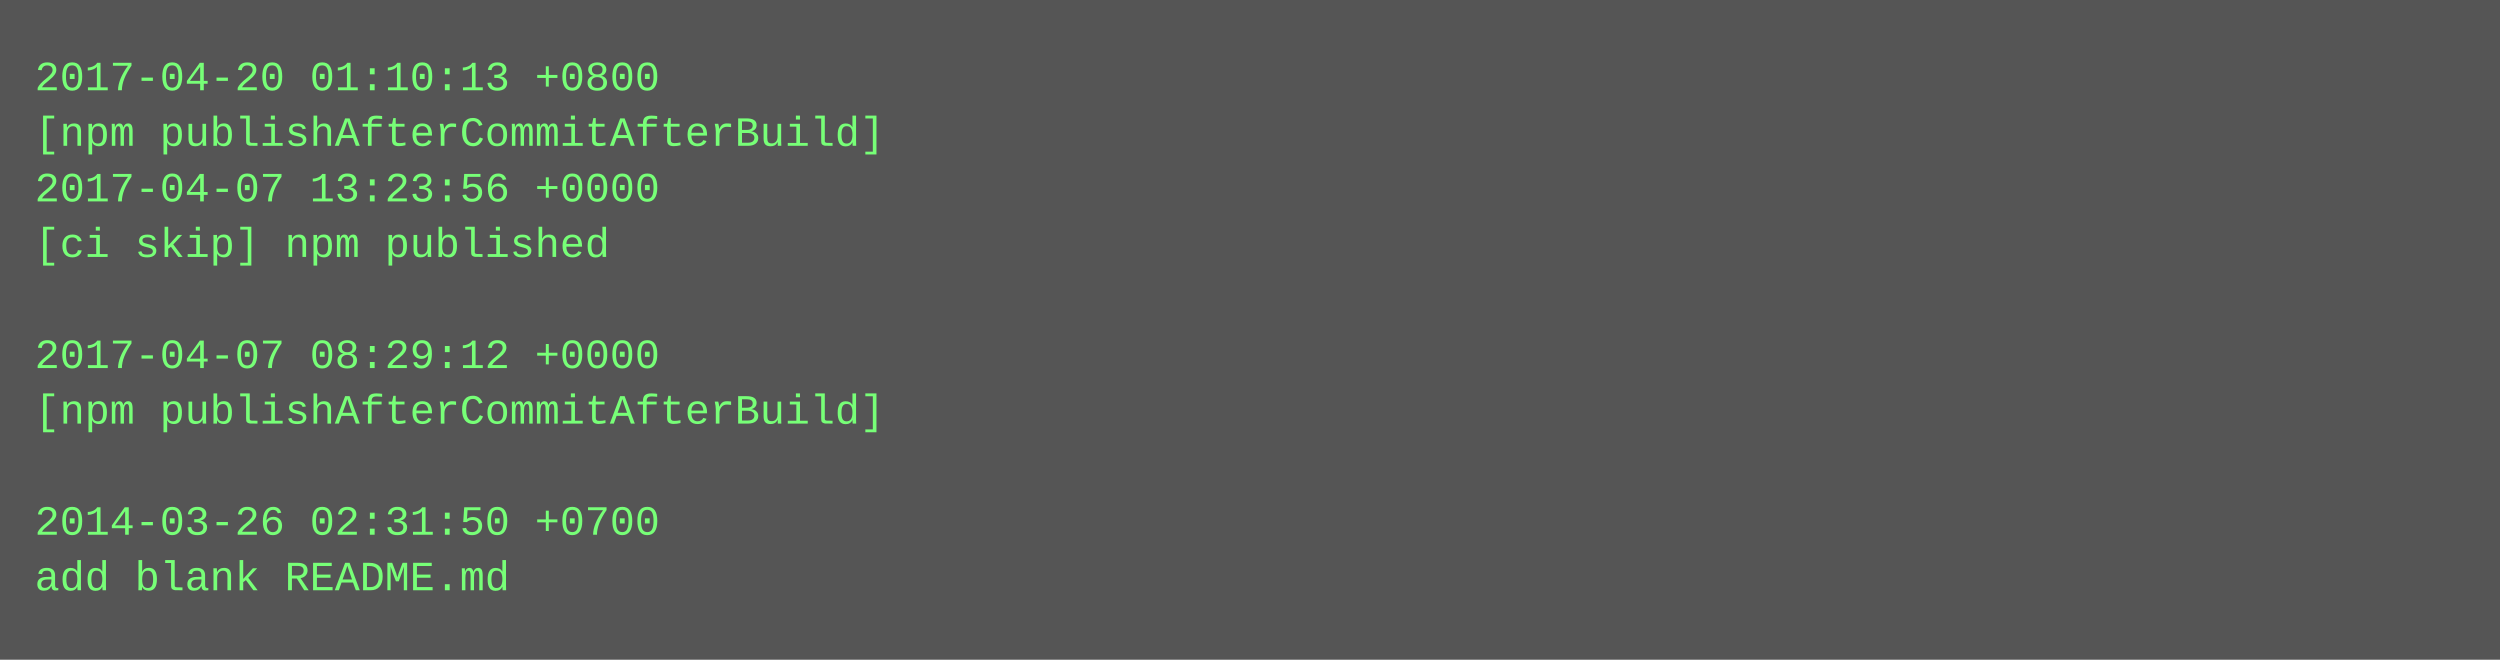
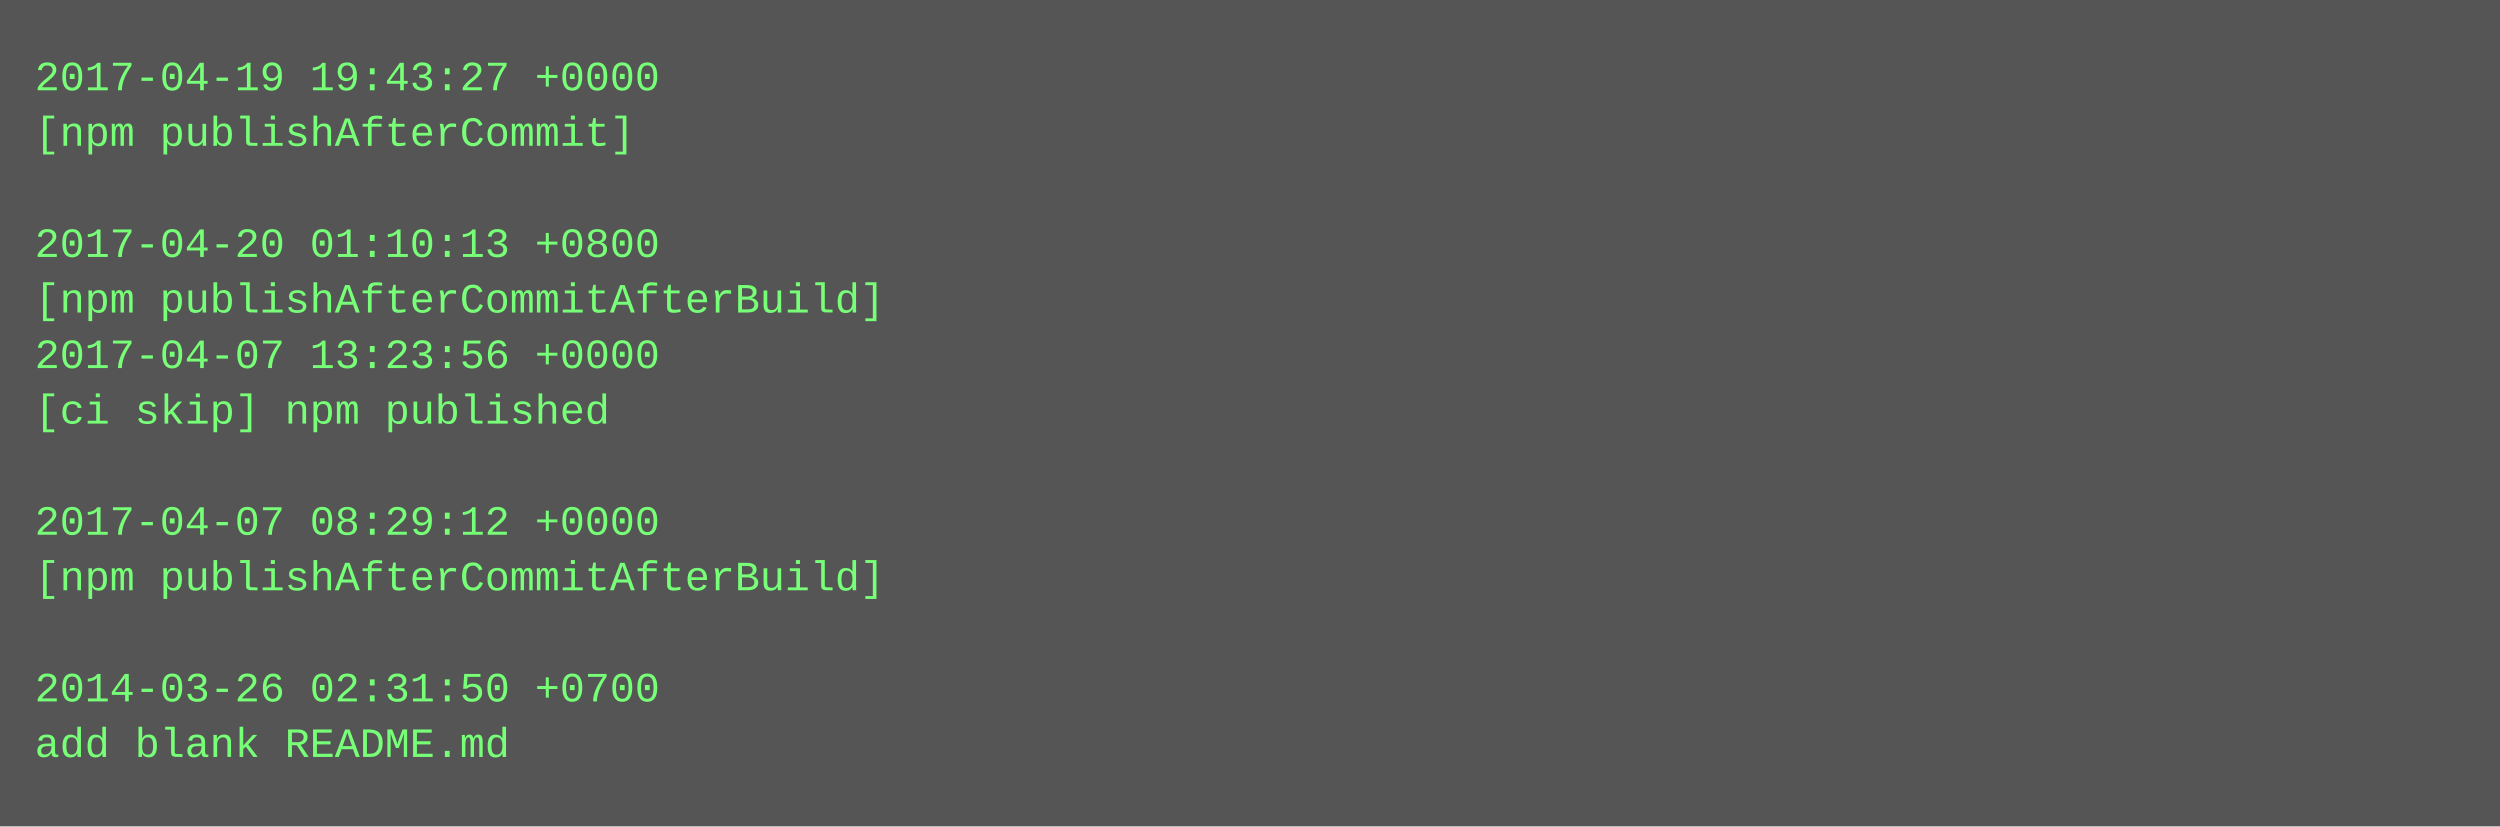
- <svg xmlns="http://www.w3.org/2000/svg" height="190" width="720">
-   <rect height="190" fill="#555" width="720" />
+ <svg xmlns="http://www.w3.org/2000/svg" height="238" width="720">
+   <rect height="238" fill="#555" width="720" />
  <text fill="#7f7" font-family="Courier New" font-size="12" xml:space="preserve">
-     <tspan x="10" y="26">2017-04-20 01:10:13 +0800</tspan>
-     <tspan x="10" y="42">[npm publishAfterCommitAfterBuild]</tspan>
-     <tspan x="10" y="58">2017-04-07 13:23:56 +0000</tspan>
-     <tspan x="10" y="74">[ci skip] npm published</tspan>
-     <tspan x="10" y="90" />
-     <tspan x="10" y="106">2017-04-07 08:29:12 +0000</tspan>
-     <tspan x="10" y="122">[npm publishAfterCommitAfterBuild]</tspan>
+     <tspan x="10" y="26">2017-04-19 19:43:27 +0000</tspan>
+     <tspan x="10" y="42">[npm publishAfterCommit]</tspan>
+     <tspan x="10" y="58" />
+     <tspan x="10" y="74">2017-04-20 01:10:13 +0800</tspan>
+     <tspan x="10" y="90">[npm publishAfterCommitAfterBuild]</tspan>
+     <tspan x="10" y="106">2017-04-07 13:23:56 +0000</tspan>
+     <tspan x="10" y="122">[ci skip] npm published</tspan>
    <tspan x="10" y="138" />
-     <tspan x="10" y="154">2014-03-26 02:31:50 +0700</tspan>
-     <tspan x="10" y="170">add blank README.md</tspan>
+     <tspan x="10" y="154">2017-04-07 08:29:12 +0000</tspan>
+     <tspan x="10" y="170">[npm publishAfterCommitAfterBuild]</tspan>
+     <tspan x="10" y="186" />
+     <tspan x="10" y="202">2014-03-26 02:31:50 +0700</tspan>
+     <tspan x="10" y="218">add blank README.md</tspan>
  </text>
</svg>
